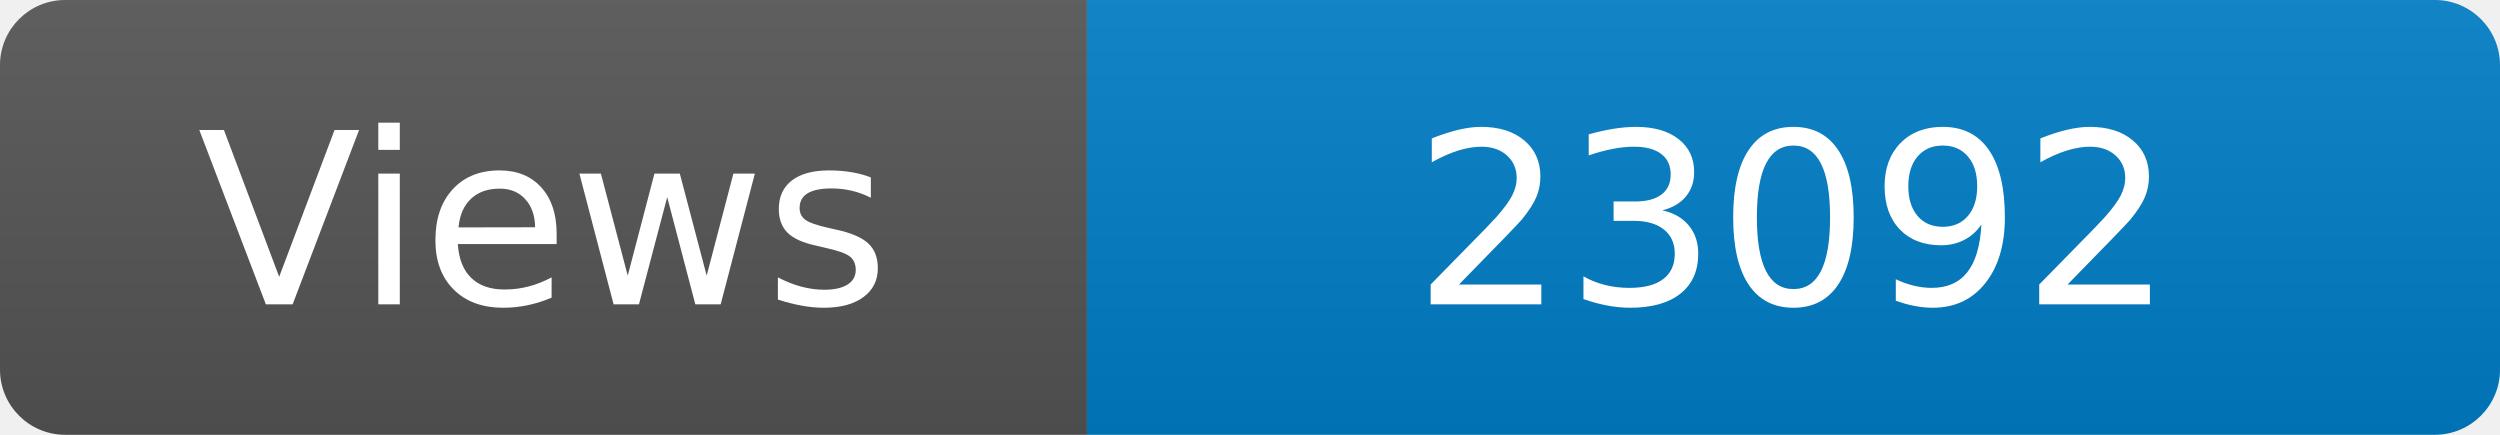
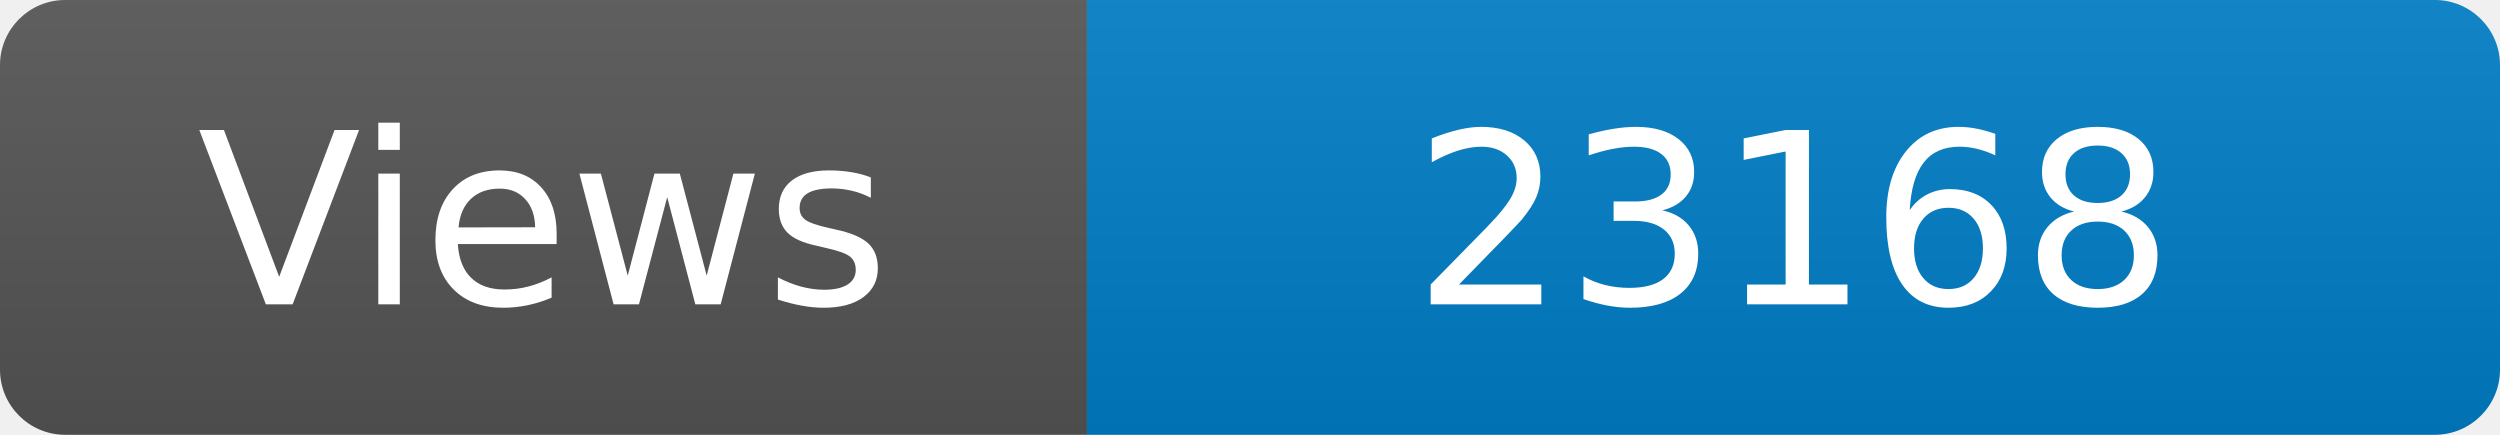
<svg xmlns="http://www.w3.org/2000/svg" width="115" height="20" role="img" aria-label="Maintained?: yes">
  <linearGradient id="s" x2="0" y2="100%">
    <stop offset="0" stop-color="#bbb" stop-opacity=".1" />
    <stop offset="1" stop-opacity=".1" />
  </linearGradient>
  <clipPath id="r">
    <rect width="115" height="20" rx="3" fill="#fff" />
  </clipPath>
  <g clip-path="url(#r)">
    <rect width="50" height="20" fill="#555" />
    <rect x="50" width="160" height="20" fill="#007ec6" />
    <rect width="115" height="20" fill="url(#s)" />
  </g>
  <g fill="#fff" text-anchor="middle" font-family="Verdana,Geneva,DejaVu Sans,sans-serif" font-size="110">
    <text x="250" y="140" transform="scale(.1)" fill="#fff">Views</text>
-     <text x="825" y="140" transform="scale(.1)" fill="#fff">23092</text>
+     <text x="825" y="140" transform="scale(.1)" fill="#fff">23168</text>
  </g>
</svg>
